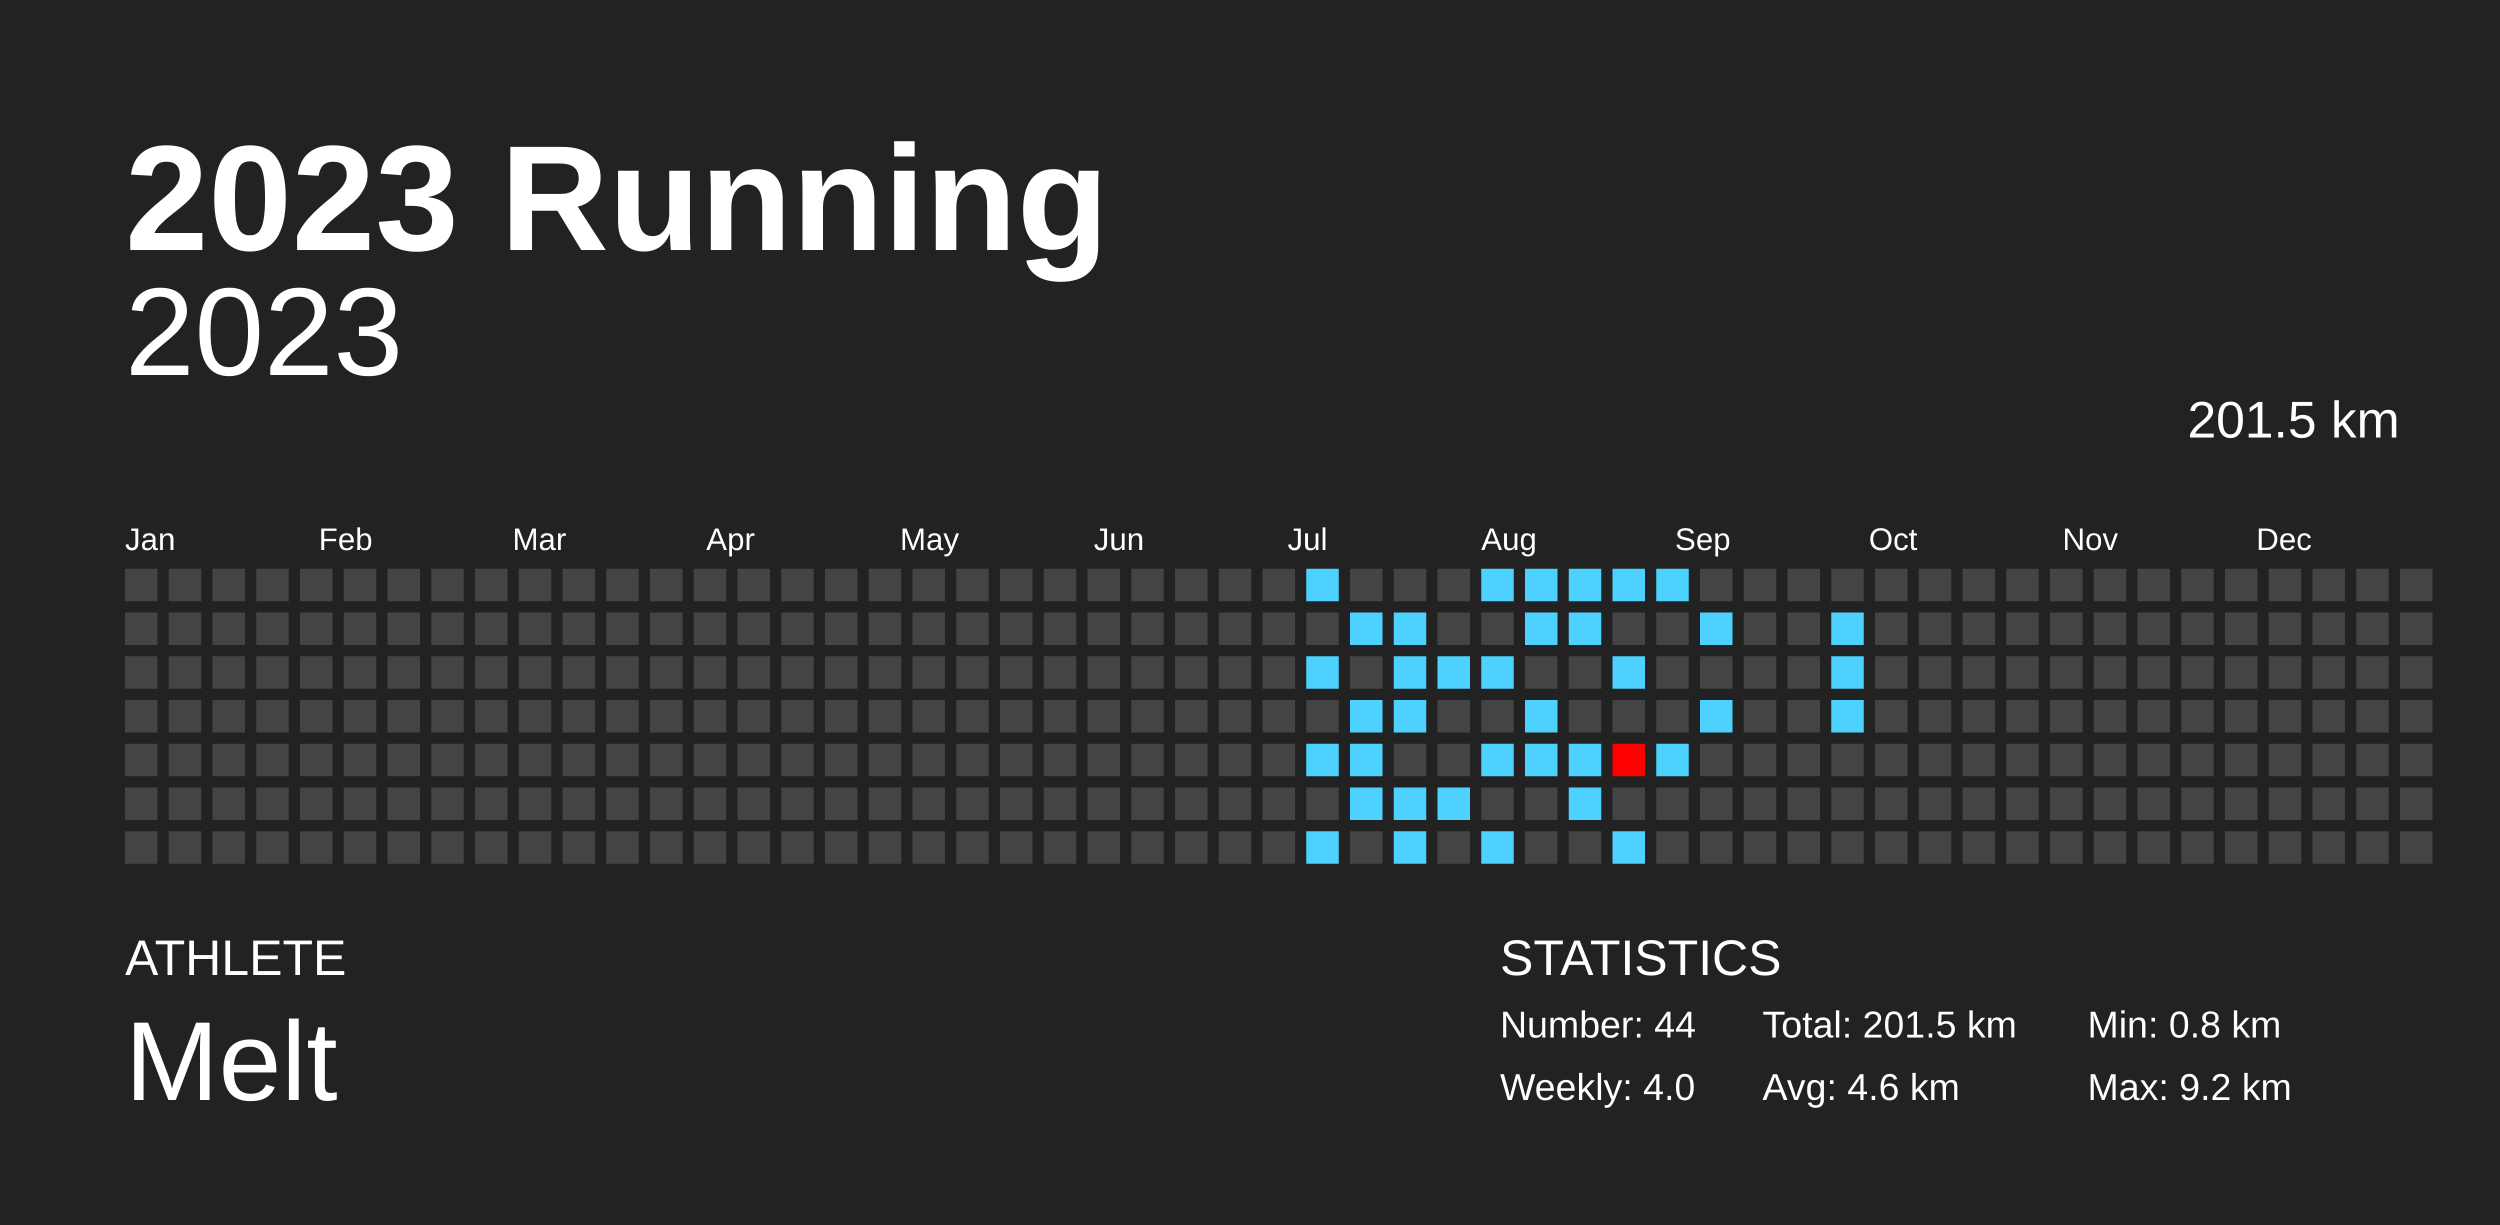
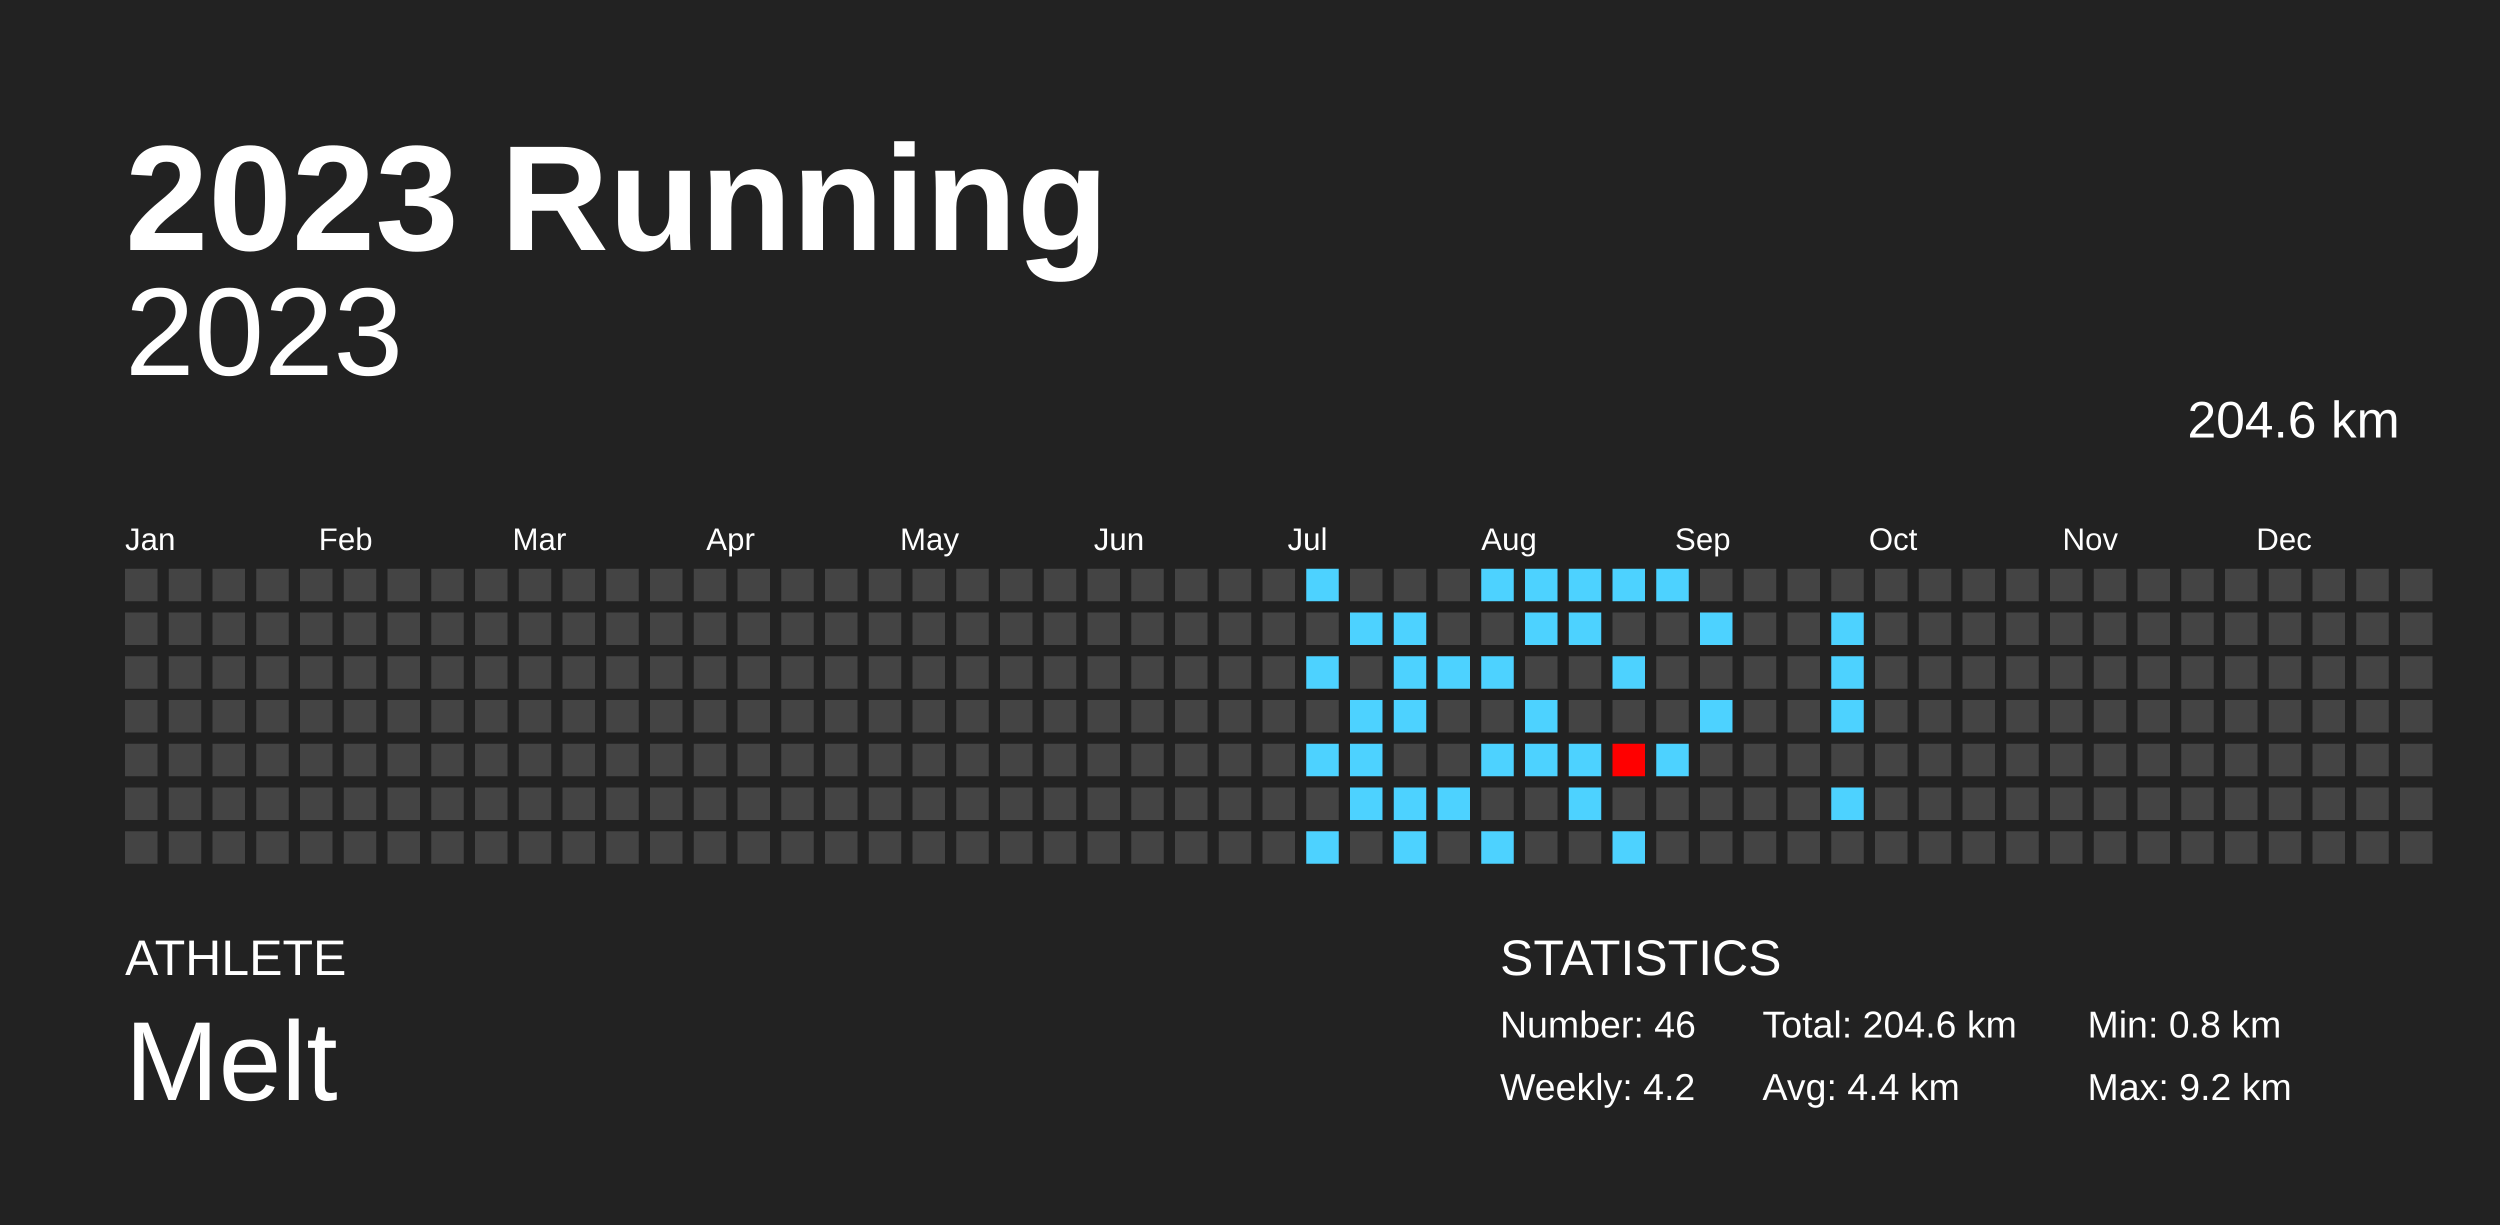
<svg xmlns="http://www.w3.org/2000/svg" baseProfile="full" height="98mm" version="1.1" viewBox="0,0,200,98" width="200mm">
  <defs />
  <rect fill="#222222" height="98" width="200" x="0" y="0" />
  <text fill="#FFFFFF" style="font-size:12px; font-family:Arial; font-weight:bold;" x="10" y="20">2023 Running</text>
  <text fill="#FFFFFF" style="font-size:4px; font-family:Arial" x="10" y="78">ATHLETE</text>
  <text fill="#FFFFFF" style="font-size:9px; font-family:Arial" x="10" y="88">Melt</text>
  <text fill="#FFFFFF" style="font-size:4px; font-family:Arial" x="120" y="78">STATISTICS</text>
-   <text fill="#FFFFFF" style="font-size:3px; font-family:Arial" x="120" y="83">Number: 44</text>
-   <text fill="#FFFFFF" style="font-size:3px; font-family:Arial" x="120" y="88">Weekly: 4.0</text>
-   <text fill="#FFFFFF" style="font-size:3px; font-family:Arial" x="141" y="83">Total: 201.5 km</text>
-   <text fill="#FFFFFF" style="font-size:3px; font-family:Arial" x="141" y="88">Avg: 4.6 km</text>
+   <text fill="#FFFFFF" style="font-size:3px; font-family:Arial" x="120" y="83">Number: 46</text>
+   <text fill="#FFFFFF" style="font-size:3px; font-family:Arial" x="120" y="88">Weekly: 4.2</text>
+   <text fill="#FFFFFF" style="font-size:3px; font-family:Arial" x="141" y="83">Total: 204.6 km</text>
+   <text fill="#FFFFFF" style="font-size:3px; font-family:Arial" x="141" y="88">Avg: 4.4 km</text>
  <text fill="#FFFFFF" style="font-size:3px; font-family:Arial" x="167" y="83">Min: 0.8 km</text>
  <text fill="#FFFFFF" style="font-size:3px; font-family:Arial" x="167" y="88">Max: 9.2 km</text>
  <text alignment-baseline="hanging" fill="#FFFFFF" style="font-size:10.0px; font-family:Arial;" x="10" y="30">2023</text>
-   <text alignment-baseline="hanging" fill="#FFFFFF" style="font-size:4.125px; font-family:Arial;" x="175" y="35">201.5 km</text>
+   <text alignment-baseline="hanging" fill="#FFFFFF" style="font-size:4.125px; font-family:Arial;" x="175" y="35">204.6 km</text>
  <text fill="#FFFFFF" style="font-size:2.5px; font-family:Arial" x="10.0" y="44">Jan</text>
  <text fill="#FFFFFF" style="font-size:2.5px; font-family:Arial" x="25.5" y="44">Feb</text>
  <text fill="#FFFFFF" style="font-size:2.5px; font-family:Arial" x="41.0" y="44">Mar</text>
  <text fill="#FFFFFF" style="font-size:2.5px; font-family:Arial" x="56.5" y="44">Apr</text>
  <text fill="#FFFFFF" style="font-size:2.5px; font-family:Arial" x="72.0" y="44">May</text>
  <text fill="#FFFFFF" style="font-size:2.5px; font-family:Arial" x="87.5" y="44">Jun</text>
  <text fill="#FFFFFF" style="font-size:2.5px; font-family:Arial" x="103.0" y="44">Jul</text>
  <text fill="#FFFFFF" style="font-size:2.5px; font-family:Arial" x="118.5" y="44">Aug</text>
  <text fill="#FFFFFF" style="font-size:2.5px; font-family:Arial" x="134.0" y="44">Sep</text>
  <text fill="#FFFFFF" style="font-size:2.5px; font-family:Arial" x="149.5" y="44">Oct</text>
  <text fill="#FFFFFF" style="font-size:2.5px; font-family:Arial" x="165.0" y="44">Nov</text>
  <text fill="#FFFFFF" style="font-size:2.5px; font-family:Arial" x="180.5" y="44">Dec</text>
  <rect fill="#444444" height="2.6" width="2.6" x="10.0" y="45.5" />
  <rect fill="#444444" height="2.6" width="2.6" x="10.0" y="49.0" />
  <rect fill="#444444" height="2.6" width="2.6" x="10.0" y="52.5" />
  <rect fill="#444444" height="2.6" width="2.6" x="10.0" y="56.0" />
  <rect fill="#444444" height="2.6" width="2.6" x="10.0" y="59.5" />
  <rect fill="#444444" height="2.6" width="2.6" x="10.0" y="63.0" />
  <rect fill="#444444" height="2.6" width="2.6" x="10.0" y="66.5" />
  <rect fill="#444444" height="2.6" width="2.6" x="13.5" y="45.5" />
  <rect fill="#444444" height="2.6" width="2.6" x="13.5" y="49.0" />
  <rect fill="#444444" height="2.6" width="2.6" x="13.5" y="52.5" />
  <rect fill="#444444" height="2.6" width="2.6" x="13.5" y="56.0" />
  <rect fill="#444444" height="2.6" width="2.6" x="13.5" y="59.5" />
  <rect fill="#444444" height="2.6" width="2.6" x="13.5" y="63.0" />
  <rect fill="#444444" height="2.6" width="2.6" x="13.5" y="66.5" />
  <rect fill="#444444" height="2.6" width="2.6" x="17.0" y="45.5" />
  <rect fill="#444444" height="2.6" width="2.6" x="17.0" y="49.0" />
  <rect fill="#444444" height="2.6" width="2.6" x="17.0" y="52.5" />
  <rect fill="#444444" height="2.6" width="2.6" x="17.0" y="56.0" />
  <rect fill="#444444" height="2.6" width="2.6" x="17.0" y="59.5" />
  <rect fill="#444444" height="2.6" width="2.6" x="17.0" y="63.0" />
  <rect fill="#444444" height="2.6" width="2.6" x="17.0" y="66.5" />
  <rect fill="#444444" height="2.6" width="2.6" x="20.5" y="45.5" />
  <rect fill="#444444" height="2.6" width="2.6" x="20.5" y="49.0" />
  <rect fill="#444444" height="2.6" width="2.6" x="20.5" y="52.5" />
  <rect fill="#444444" height="2.6" width="2.6" x="20.5" y="56.0" />
  <rect fill="#444444" height="2.6" width="2.6" x="20.5" y="59.5" />
  <rect fill="#444444" height="2.6" width="2.6" x="20.5" y="63.0" />
  <rect fill="#444444" height="2.6" width="2.6" x="20.5" y="66.5" />
  <rect fill="#444444" height="2.6" width="2.6" x="24.0" y="45.5" />
  <rect fill="#444444" height="2.6" width="2.6" x="24.0" y="49.0" />
  <rect fill="#444444" height="2.6" width="2.6" x="24.0" y="52.5" />
  <rect fill="#444444" height="2.6" width="2.6" x="24.0" y="56.0" />
  <rect fill="#444444" height="2.6" width="2.6" x="24.0" y="59.5" />
  <rect fill="#444444" height="2.6" width="2.6" x="24.0" y="63.0" />
  <rect fill="#444444" height="2.6" width="2.6" x="24.0" y="66.5" />
  <rect fill="#444444" height="2.6" width="2.6" x="27.5" y="45.5" />
  <rect fill="#444444" height="2.6" width="2.6" x="27.5" y="49.0" />
  <rect fill="#444444" height="2.6" width="2.6" x="27.5" y="52.5" />
  <rect fill="#444444" height="2.6" width="2.6" x="27.5" y="56.0" />
  <rect fill="#444444" height="2.6" width="2.6" x="27.5" y="59.5" />
  <rect fill="#444444" height="2.6" width="2.6" x="27.5" y="63.0" />
  <rect fill="#444444" height="2.6" width="2.6" x="27.5" y="66.5" />
  <rect fill="#444444" height="2.6" width="2.6" x="31.0" y="45.5" />
  <rect fill="#444444" height="2.6" width="2.6" x="31.0" y="49.0" />
  <rect fill="#444444" height="2.6" width="2.6" x="31.0" y="52.5" />
  <rect fill="#444444" height="2.6" width="2.6" x="31.0" y="56.0" />
  <rect fill="#444444" height="2.6" width="2.6" x="31.0" y="59.5" />
  <rect fill="#444444" height="2.6" width="2.6" x="31.0" y="63.0" />
  <rect fill="#444444" height="2.6" width="2.6" x="31.0" y="66.5" />
  <rect fill="#444444" height="2.6" width="2.6" x="34.5" y="45.5" />
  <rect fill="#444444" height="2.6" width="2.6" x="34.5" y="49.0" />
  <rect fill="#444444" height="2.6" width="2.6" x="34.5" y="52.5" />
  <rect fill="#444444" height="2.6" width="2.6" x="34.5" y="56.0" />
  <rect fill="#444444" height="2.6" width="2.6" x="34.5" y="59.5" />
  <rect fill="#444444" height="2.6" width="2.6" x="34.5" y="63.0" />
  <rect fill="#444444" height="2.6" width="2.6" x="34.5" y="66.5" />
  <rect fill="#444444" height="2.6" width="2.6" x="38.0" y="45.5" />
  <rect fill="#444444" height="2.6" width="2.6" x="38.0" y="49.0" />
  <rect fill="#444444" height="2.6" width="2.6" x="38.0" y="52.5" />
  <rect fill="#444444" height="2.6" width="2.6" x="38.0" y="56.0" />
  <rect fill="#444444" height="2.6" width="2.6" x="38.0" y="59.5" />
  <rect fill="#444444" height="2.6" width="2.6" x="38.0" y="63.0" />
  <rect fill="#444444" height="2.6" width="2.6" x="38.0" y="66.5" />
  <rect fill="#444444" height="2.6" width="2.6" x="41.5" y="45.5" />
  <rect fill="#444444" height="2.6" width="2.6" x="41.5" y="49.0" />
  <rect fill="#444444" height="2.6" width="2.6" x="41.5" y="52.5" />
  <rect fill="#444444" height="2.6" width="2.6" x="41.5" y="56.0" />
  <rect fill="#444444" height="2.6" width="2.6" x="41.5" y="59.5" />
  <rect fill="#444444" height="2.6" width="2.6" x="41.5" y="63.0" />
  <rect fill="#444444" height="2.6" width="2.6" x="41.5" y="66.5" />
  <rect fill="#444444" height="2.6" width="2.6" x="45.0" y="45.5" />
  <rect fill="#444444" height="2.6" width="2.6" x="45.0" y="49.0" />
  <rect fill="#444444" height="2.6" width="2.6" x="45.0" y="52.5" />
  <rect fill="#444444" height="2.6" width="2.6" x="45.0" y="56.0" />
  <rect fill="#444444" height="2.6" width="2.6" x="45.0" y="59.5" />
  <rect fill="#444444" height="2.6" width="2.6" x="45.0" y="63.0" />
  <rect fill="#444444" height="2.6" width="2.6" x="45.0" y="66.5" />
  <rect fill="#444444" height="2.6" width="2.6" x="48.5" y="45.5" />
  <rect fill="#444444" height="2.6" width="2.6" x="48.5" y="49.0" />
  <rect fill="#444444" height="2.6" width="2.6" x="48.5" y="52.5" />
  <rect fill="#444444" height="2.6" width="2.6" x="48.5" y="56.0" />
  <rect fill="#444444" height="2.6" width="2.6" x="48.5" y="59.5" />
  <rect fill="#444444" height="2.6" width="2.6" x="48.5" y="63.0" />
  <rect fill="#444444" height="2.6" width="2.6" x="48.5" y="66.5" />
  <rect fill="#444444" height="2.6" width="2.6" x="52.0" y="45.5" />
  <rect fill="#444444" height="2.6" width="2.6" x="52.0" y="49.0" />
  <rect fill="#444444" height="2.6" width="2.6" x="52.0" y="52.5" />
  <rect fill="#444444" height="2.6" width="2.6" x="52.0" y="56.0" />
  <rect fill="#444444" height="2.6" width="2.6" x="52.0" y="59.5" />
  <rect fill="#444444" height="2.6" width="2.6" x="52.0" y="63.0" />
  <rect fill="#444444" height="2.6" width="2.6" x="52.0" y="66.5" />
  <rect fill="#444444" height="2.6" width="2.6" x="55.5" y="45.5" />
  <rect fill="#444444" height="2.6" width="2.6" x="55.5" y="49.0" />
  <rect fill="#444444" height="2.6" width="2.6" x="55.5" y="52.5" />
  <rect fill="#444444" height="2.6" width="2.6" x="55.5" y="56.0" />
  <rect fill="#444444" height="2.6" width="2.6" x="55.5" y="59.5" />
  <rect fill="#444444" height="2.6" width="2.6" x="55.5" y="63.0" />
  <rect fill="#444444" height="2.6" width="2.6" x="55.5" y="66.5" />
  <rect fill="#444444" height="2.6" width="2.6" x="59.0" y="45.5" />
  <rect fill="#444444" height="2.6" width="2.6" x="59.0" y="49.0" />
  <rect fill="#444444" height="2.6" width="2.6" x="59.0" y="52.5" />
  <rect fill="#444444" height="2.6" width="2.6" x="59.0" y="56.0" />
  <rect fill="#444444" height="2.6" width="2.6" x="59.0" y="59.5" />
  <rect fill="#444444" height="2.6" width="2.6" x="59.0" y="63.0" />
  <rect fill="#444444" height="2.6" width="2.6" x="59.0" y="66.5" />
  <rect fill="#444444" height="2.6" width="2.6" x="62.5" y="45.5" />
  <rect fill="#444444" height="2.6" width="2.6" x="62.5" y="49.0" />
  <rect fill="#444444" height="2.6" width="2.6" x="62.5" y="52.5" />
  <rect fill="#444444" height="2.6" width="2.6" x="62.5" y="56.0" />
  <rect fill="#444444" height="2.6" width="2.6" x="62.5" y="59.5" />
  <rect fill="#444444" height="2.6" width="2.6" x="62.5" y="63.0" />
  <rect fill="#444444" height="2.6" width="2.6" x="62.5" y="66.5" />
  <rect fill="#444444" height="2.6" width="2.6" x="66.0" y="45.5" />
  <rect fill="#444444" height="2.6" width="2.6" x="66.0" y="49.0" />
  <rect fill="#444444" height="2.6" width="2.6" x="66.0" y="52.5" />
  <rect fill="#444444" height="2.6" width="2.6" x="66.0" y="56.0" />
  <rect fill="#444444" height="2.6" width="2.6" x="66.0" y="59.5" />
  <rect fill="#444444" height="2.6" width="2.6" x="66.0" y="63.0" />
  <rect fill="#444444" height="2.6" width="2.6" x="66.0" y="66.5" />
  <rect fill="#444444" height="2.6" width="2.6" x="69.5" y="45.5" />
  <rect fill="#444444" height="2.6" width="2.6" x="69.5" y="49.0" />
  <rect fill="#444444" height="2.6" width="2.6" x="69.5" y="52.5" />
  <rect fill="#444444" height="2.6" width="2.6" x="69.5" y="56.0" />
  <rect fill="#444444" height="2.6" width="2.6" x="69.5" y="59.5" />
  <rect fill="#444444" height="2.6" width="2.6" x="69.5" y="63.0" />
  <rect fill="#444444" height="2.6" width="2.6" x="69.5" y="66.5" />
  <rect fill="#444444" height="2.6" width="2.6" x="73.0" y="45.5" />
  <rect fill="#444444" height="2.6" width="2.6" x="73.0" y="49.0" />
  <rect fill="#444444" height="2.6" width="2.6" x="73.0" y="52.5" />
  <rect fill="#444444" height="2.6" width="2.6" x="73.0" y="56.0" />
  <rect fill="#444444" height="2.6" width="2.6" x="73.0" y="59.5" />
  <rect fill="#444444" height="2.6" width="2.6" x="73.0" y="63.0" />
  <rect fill="#444444" height="2.6" width="2.6" x="73.0" y="66.5" />
  <rect fill="#444444" height="2.6" width="2.6" x="76.5" y="45.5" />
  <rect fill="#444444" height="2.6" width="2.6" x="76.5" y="49.0" />
  <rect fill="#444444" height="2.6" width="2.6" x="76.5" y="52.5" />
  <rect fill="#444444" height="2.6" width="2.6" x="76.5" y="56.0" />
  <rect fill="#444444" height="2.6" width="2.6" x="76.5" y="59.5" />
  <rect fill="#444444" height="2.6" width="2.6" x="76.5" y="63.0" />
  <rect fill="#444444" height="2.6" width="2.6" x="76.5" y="66.5" />
  <rect fill="#444444" height="2.6" width="2.6" x="80.0" y="45.5" />
  <rect fill="#444444" height="2.6" width="2.6" x="80.0" y="49.0" />
  <rect fill="#444444" height="2.6" width="2.6" x="80.0" y="52.5" />
  <rect fill="#444444" height="2.6" width="2.6" x="80.0" y="56.0" />
  <rect fill="#444444" height="2.6" width="2.6" x="80.0" y="59.5" />
  <rect fill="#444444" height="2.6" width="2.6" x="80.0" y="63.0" />
  <rect fill="#444444" height="2.6" width="2.6" x="80.0" y="66.5" />
  <rect fill="#444444" height="2.6" width="2.6" x="83.5" y="45.5" />
  <rect fill="#444444" height="2.6" width="2.6" x="83.5" y="49.0" />
  <rect fill="#444444" height="2.6" width="2.6" x="83.5" y="52.5" />
  <rect fill="#444444" height="2.6" width="2.6" x="83.5" y="56.0" />
  <rect fill="#444444" height="2.6" width="2.6" x="83.5" y="59.5" />
  <rect fill="#444444" height="2.6" width="2.6" x="83.5" y="63.0" />
  <rect fill="#444444" height="2.6" width="2.6" x="83.5" y="66.5" />
  <rect fill="#444444" height="2.6" width="2.6" x="87.0" y="45.5" />
  <rect fill="#444444" height="2.6" width="2.6" x="87.0" y="49.0" />
  <rect fill="#444444" height="2.6" width="2.6" x="87.0" y="52.5" />
  <rect fill="#444444" height="2.6" width="2.6" x="87.0" y="56.0" />
  <rect fill="#444444" height="2.6" width="2.6" x="87.0" y="59.5" />
  <rect fill="#444444" height="2.6" width="2.6" x="87.0" y="63.0" />
  <rect fill="#444444" height="2.6" width="2.6" x="87.0" y="66.5" />
  <rect fill="#444444" height="2.6" width="2.6" x="90.5" y="45.5" />
  <rect fill="#444444" height="2.6" width="2.6" x="90.5" y="49.0" />
  <rect fill="#444444" height="2.6" width="2.6" x="90.5" y="52.5" />
  <rect fill="#444444" height="2.6" width="2.6" x="90.5" y="56.0" />
  <rect fill="#444444" height="2.6" width="2.6" x="90.5" y="59.5" />
  <rect fill="#444444" height="2.6" width="2.6" x="90.5" y="63.0" />
  <rect fill="#444444" height="2.6" width="2.6" x="90.5" y="66.5" />
  <rect fill="#444444" height="2.6" width="2.6" x="94.0" y="45.5" />
  <rect fill="#444444" height="2.6" width="2.6" x="94.0" y="49.0" />
  <rect fill="#444444" height="2.6" width="2.6" x="94.0" y="52.5" />
  <rect fill="#444444" height="2.6" width="2.6" x="94.0" y="56.0" />
  <rect fill="#444444" height="2.6" width="2.6" x="94.0" y="59.5" />
  <rect fill="#444444" height="2.6" width="2.6" x="94.0" y="63.0" />
  <rect fill="#444444" height="2.6" width="2.6" x="94.0" y="66.5" />
  <rect fill="#444444" height="2.6" width="2.6" x="97.5" y="45.5" />
  <rect fill="#444444" height="2.6" width="2.6" x="97.5" y="49.0" />
  <rect fill="#444444" height="2.6" width="2.6" x="97.5" y="52.5" />
  <rect fill="#444444" height="2.6" width="2.6" x="97.5" y="56.0" />
  <rect fill="#444444" height="2.6" width="2.6" x="97.5" y="59.5" />
  <rect fill="#444444" height="2.6" width="2.6" x="97.5" y="63.0" />
  <rect fill="#444444" height="2.6" width="2.6" x="97.5" y="66.5" />
  <rect fill="#444444" height="2.6" width="2.6" x="101.0" y="45.5" />
  <rect fill="#444444" height="2.6" width="2.6" x="101.0" y="49.0" />
  <rect fill="#444444" height="2.6" width="2.6" x="101.0" y="52.5" />
  <rect fill="#444444" height="2.6" width="2.6" x="101.0" y="56.0" />
  <rect fill="#444444" height="2.6" width="2.6" x="101.0" y="59.5" />
  <rect fill="#444444" height="2.6" width="2.6" x="101.0" y="63.0" />
  <rect fill="#444444" height="2.6" width="2.6" x="101.0" y="66.5" />
  <rect fill="#4dd2ff" height="2.6" width="2.6" x="104.5" y="45.5" />
  <rect fill="#444444" height="2.6" width="2.6" x="104.5" y="49.0" />
  <rect fill="#4dd2ff" height="2.6" width="2.6" x="104.5" y="52.5" />
  <rect fill="#444444" height="2.6" width="2.6" x="104.5" y="56.0" />
  <rect fill="#4dd2ff" height="2.6" width="2.6" x="104.5" y="59.5" />
  <rect fill="#444444" height="2.6" width="2.6" x="104.5" y="63.0" />
  <rect fill="#4dd2ff" height="2.6" width="2.6" x="104.5" y="66.5" />
  <rect fill="#444444" height="2.6" width="2.6" x="108.0" y="45.5" />
  <rect fill="#4dd2ff" height="2.6" width="2.6" x="108.0" y="49.0" />
  <rect fill="#444444" height="2.6" width="2.6" x="108.0" y="52.5" />
  <rect fill="#4dd2ff" height="2.6" width="2.6" x="108.0" y="56.0" />
  <rect fill="#4dd2ff" height="2.6" width="2.6" x="108.0" y="59.5" />
  <rect fill="#4dd2ff" height="2.6" width="2.6" x="108.0" y="63.0" />
  <rect fill="#444444" height="2.6" width="2.6" x="108.0" y="66.5" />
  <rect fill="#444444" height="2.6" width="2.6" x="111.5" y="45.5" />
  <rect fill="#4dd2ff" height="2.6" width="2.6" x="111.5" y="49.0" />
  <rect fill="#4dd2ff" height="2.6" width="2.6" x="111.5" y="52.5" />
  <rect fill="#4dd2ff" height="2.6" width="2.6" x="111.5" y="56.0" />
  <rect fill="#444444" height="2.6" width="2.6" x="111.5" y="59.5" />
  <rect fill="#4dd2ff" height="2.6" width="2.6" x="111.5" y="63.0" />
  <rect fill="#4dd2ff" height="2.6" width="2.6" x="111.5" y="66.5" />
  <rect fill="#444444" height="2.6" width="2.6" x="115.0" y="45.5" />
  <rect fill="#444444" height="2.6" width="2.6" x="115.0" y="49.0" />
  <rect fill="#4dd2ff" height="2.6" width="2.6" x="115.0" y="52.5" />
  <rect fill="#444444" height="2.6" width="2.6" x="115.0" y="56.0" />
  <rect fill="#444444" height="2.6" width="2.6" x="115.0" y="59.5" />
  <rect fill="#4dd2ff" height="2.6" width="2.6" x="115.0" y="63.0" />
  <rect fill="#444444" height="2.6" width="2.6" x="115.0" y="66.5" />
  <rect fill="#4dd2ff" height="2.6" width="2.6" x="118.5" y="45.5" />
  <rect fill="#444444" height="2.6" width="2.6" x="118.5" y="49.0" />
  <rect fill="#4dd2ff" height="2.6" width="2.6" x="118.5" y="52.5" />
  <rect fill="#444444" height="2.6" width="2.6" x="118.5" y="56.0" />
  <rect fill="#4dd2ff" height="2.6" width="2.6" x="118.5" y="59.5" />
  <rect fill="#444444" height="2.6" width="2.6" x="118.5" y="63.0" />
  <rect fill="#4dd2ff" height="2.6" width="2.6" x="118.5" y="66.5" />
  <rect fill="#4dd2ff" height="2.6" width="2.6" x="122.0" y="45.5" />
  <rect fill="#4dd2ff" height="2.6" width="2.6" x="122.0" y="49.0" />
  <rect fill="#444444" height="2.6" width="2.6" x="122.0" y="52.5" />
  <rect fill="#4dd2ff" height="2.6" width="2.6" x="122.0" y="56.0" />
  <rect fill="#4dd2ff" height="2.6" width="2.6" x="122.0" y="59.5" />
  <rect fill="#444444" height="2.6" width="2.6" x="122.0" y="63.0" />
  <rect fill="#444444" height="2.6" width="2.6" x="122.0" y="66.5" />
  <rect fill="#4dd2ff" height="2.6" width="2.6" x="125.5" y="45.5" />
  <rect fill="#4dd2ff" height="2.6" width="2.6" x="125.5" y="49.0" />
  <rect fill="#444444" height="2.6" width="2.6" x="125.5" y="52.5" />
  <rect fill="#444444" height="2.6" width="2.6" x="125.5" y="56.0" />
  <rect fill="#4dd2ff" height="2.6" width="2.6" x="125.5" y="59.5" />
  <rect fill="#4dd2ff" height="2.6" width="2.6" x="125.5" y="63.0" />
  <rect fill="#444444" height="2.6" width="2.6" x="125.5" y="66.5" />
  <rect fill="#4dd2ff" height="2.6" width="2.6" x="129.0" y="45.5" />
  <rect fill="#444444" height="2.6" width="2.6" x="129.0" y="49.0" />
  <rect fill="#4dd2ff" height="2.6" width="2.6" x="129.0" y="52.5" />
  <rect fill="#444444" height="2.6" width="2.6" x="129.0" y="56.0" />
  <rect fill="#ff0000" height="2.6" width="2.6" x="129.0" y="59.5" />
  <rect fill="#444444" height="2.6" width="2.6" x="129.0" y="63.0" />
  <rect fill="#4dd2ff" height="2.6" width="2.6" x="129.0" y="66.5" />
  <rect fill="#4dd2ff" height="2.6" width="2.6" x="132.5" y="45.5" />
  <rect fill="#444444" height="2.6" width="2.6" x="132.5" y="49.0" />
  <rect fill="#444444" height="2.6" width="2.6" x="132.5" y="52.5" />
  <rect fill="#444444" height="2.6" width="2.6" x="132.5" y="56.0" />
  <rect fill="#4dd2ff" height="2.6" width="2.6" x="132.5" y="59.5" />
  <rect fill="#444444" height="2.6" width="2.6" x="132.5" y="63.0" />
  <rect fill="#444444" height="2.6" width="2.6" x="132.5" y="66.5" />
  <rect fill="#444444" height="2.6" width="2.6" x="136.0" y="45.5" />
  <rect fill="#4dd2ff" height="2.6" width="2.6" x="136.0" y="49.0" />
  <rect fill="#444444" height="2.6" width="2.6" x="136.0" y="52.5" />
  <rect fill="#4dd2ff" height="2.6" width="2.6" x="136.0" y="56.0" />
  <rect fill="#444444" height="2.6" width="2.6" x="136.0" y="59.5" />
  <rect fill="#444444" height="2.6" width="2.6" x="136.0" y="63.0" />
  <rect fill="#444444" height="2.6" width="2.6" x="136.0" y="66.5" />
  <rect fill="#444444" height="2.6" width="2.6" x="139.5" y="45.5" />
  <rect fill="#444444" height="2.6" width="2.6" x="139.5" y="49.0" />
  <rect fill="#444444" height="2.6" width="2.6" x="139.5" y="52.5" />
  <rect fill="#444444" height="2.6" width="2.6" x="139.5" y="56.0" />
  <rect fill="#444444" height="2.6" width="2.6" x="139.5" y="59.5" />
  <rect fill="#444444" height="2.6" width="2.6" x="139.5" y="63.0" />
  <rect fill="#444444" height="2.6" width="2.6" x="139.5" y="66.5" />
  <rect fill="#444444" height="2.6" width="2.6" x="143.0" y="45.5" />
  <rect fill="#444444" height="2.6" width="2.6" x="143.0" y="49.0" />
  <rect fill="#444444" height="2.6" width="2.6" x="143.0" y="52.5" />
  <rect fill="#444444" height="2.6" width="2.6" x="143.0" y="56.0" />
  <rect fill="#444444" height="2.6" width="2.6" x="143.0" y="59.5" />
  <rect fill="#444444" height="2.6" width="2.6" x="143.0" y="63.0" />
  <rect fill="#444444" height="2.6" width="2.6" x="143.0" y="66.5" />
  <rect fill="#444444" height="2.6" width="2.6" x="146.5" y="45.5" />
  <rect fill="#4dd2ff" height="2.6" width="2.6" x="146.5" y="49.0" />
  <rect fill="#4dd2ff" height="2.6" width="2.6" x="146.5" y="52.5" />
  <rect fill="#4dd2ff" height="2.6" width="2.6" x="146.5" y="56.0" />
  <rect fill="#444444" height="2.6" width="2.6" x="146.5" y="59.5" />
-   <rect fill="#444444" height="2.6" width="2.6" x="146.5" y="63.0" />
+   <rect fill="#4dd2ff" height="2.6" width="2.6" x="146.5" y="63.0" />
  <rect fill="#444444" height="2.6" width="2.6" x="146.5" y="66.5" />
  <rect fill="#444444" height="2.6" width="2.6" x="150.0" y="45.5" />
  <rect fill="#444444" height="2.6" width="2.6" x="150.0" y="49.0" />
  <rect fill="#444444" height="2.6" width="2.6" x="150.0" y="52.5" />
  <rect fill="#444444" height="2.6" width="2.6" x="150.0" y="56.0" />
  <rect fill="#444444" height="2.6" width="2.6" x="150.0" y="59.5" />
  <rect fill="#444444" height="2.6" width="2.6" x="150.0" y="63.0" />
  <rect fill="#444444" height="2.6" width="2.6" x="150.0" y="66.5" />
  <rect fill="#444444" height="2.6" width="2.6" x="153.5" y="45.5" />
  <rect fill="#444444" height="2.6" width="2.6" x="153.5" y="49.0" />
  <rect fill="#444444" height="2.6" width="2.6" x="153.5" y="52.5" />
  <rect fill="#444444" height="2.6" width="2.6" x="153.5" y="56.0" />
  <rect fill="#444444" height="2.6" width="2.6" x="153.5" y="59.5" />
  <rect fill="#444444" height="2.6" width="2.6" x="153.5" y="63.0" />
  <rect fill="#444444" height="2.6" width="2.6" x="153.5" y="66.5" />
  <rect fill="#444444" height="2.6" width="2.6" x="157.0" y="45.5" />
  <rect fill="#444444" height="2.6" width="2.6" x="157.0" y="49.0" />
  <rect fill="#444444" height="2.6" width="2.6" x="157.0" y="52.5" />
  <rect fill="#444444" height="2.6" width="2.6" x="157.0" y="56.0" />
  <rect fill="#444444" height="2.6" width="2.6" x="157.0" y="59.5" />
  <rect fill="#444444" height="2.6" width="2.6" x="157.0" y="63.0" />
  <rect fill="#444444" height="2.6" width="2.6" x="157.0" y="66.5" />
  <rect fill="#444444" height="2.6" width="2.6" x="160.5" y="45.5" />
  <rect fill="#444444" height="2.6" width="2.6" x="160.5" y="49.0" />
  <rect fill="#444444" height="2.6" width="2.6" x="160.5" y="52.5" />
  <rect fill="#444444" height="2.6" width="2.6" x="160.5" y="56.0" />
  <rect fill="#444444" height="2.6" width="2.6" x="160.5" y="59.5" />
  <rect fill="#444444" height="2.6" width="2.6" x="160.5" y="63.0" />
  <rect fill="#444444" height="2.6" width="2.6" x="160.5" y="66.5" />
  <rect fill="#444444" height="2.6" width="2.6" x="164.0" y="45.5" />
  <rect fill="#444444" height="2.6" width="2.6" x="164.0" y="49.0" />
  <rect fill="#444444" height="2.6" width="2.6" x="164.0" y="52.5" />
  <rect fill="#444444" height="2.6" width="2.6" x="164.0" y="56.0" />
  <rect fill="#444444" height="2.6" width="2.6" x="164.0" y="59.5" />
  <rect fill="#444444" height="2.6" width="2.6" x="164.0" y="63.0" />
  <rect fill="#444444" height="2.6" width="2.6" x="164.0" y="66.5" />
  <rect fill="#444444" height="2.6" width="2.6" x="167.5" y="45.5" />
  <rect fill="#444444" height="2.6" width="2.6" x="167.5" y="49.0" />
  <rect fill="#444444" height="2.6" width="2.6" x="167.5" y="52.5" />
  <rect fill="#444444" height="2.6" width="2.6" x="167.5" y="56.0" />
  <rect fill="#444444" height="2.6" width="2.6" x="167.5" y="59.5" />
  <rect fill="#444444" height="2.6" width="2.6" x="167.5" y="63.0" />
  <rect fill="#444444" height="2.6" width="2.6" x="167.5" y="66.5" />
  <rect fill="#444444" height="2.6" width="2.6" x="171.0" y="45.5" />
  <rect fill="#444444" height="2.6" width="2.6" x="171.0" y="49.0" />
  <rect fill="#444444" height="2.6" width="2.6" x="171.0" y="52.5" />
  <rect fill="#444444" height="2.6" width="2.6" x="171.0" y="56.0" />
  <rect fill="#444444" height="2.6" width="2.6" x="171.0" y="59.5" />
  <rect fill="#444444" height="2.6" width="2.6" x="171.0" y="63.0" />
  <rect fill="#444444" height="2.6" width="2.6" x="171.0" y="66.5" />
  <rect fill="#444444" height="2.6" width="2.6" x="174.5" y="45.5" />
  <rect fill="#444444" height="2.6" width="2.6" x="174.5" y="49.0" />
  <rect fill="#444444" height="2.6" width="2.6" x="174.5" y="52.5" />
  <rect fill="#444444" height="2.6" width="2.6" x="174.5" y="56.0" />
  <rect fill="#444444" height="2.6" width="2.6" x="174.5" y="59.5" />
  <rect fill="#444444" height="2.6" width="2.6" x="174.5" y="63.0" />
  <rect fill="#444444" height="2.6" width="2.6" x="174.5" y="66.5" />
  <rect fill="#444444" height="2.6" width="2.6" x="178.0" y="45.5" />
  <rect fill="#444444" height="2.6" width="2.6" x="178.0" y="49.0" />
  <rect fill="#444444" height="2.6" width="2.6" x="178.0" y="52.5" />
  <rect fill="#444444" height="2.6" width="2.6" x="178.0" y="56.0" />
  <rect fill="#444444" height="2.6" width="2.6" x="178.0" y="59.5" />
  <rect fill="#444444" height="2.6" width="2.6" x="178.0" y="63.0" />
  <rect fill="#444444" height="2.6" width="2.6" x="178.0" y="66.5" />
  <rect fill="#444444" height="2.6" width="2.6" x="181.5" y="45.5" />
  <rect fill="#444444" height="2.6" width="2.6" x="181.5" y="49.0" />
  <rect fill="#444444" height="2.6" width="2.6" x="181.5" y="52.5" />
  <rect fill="#444444" height="2.6" width="2.6" x="181.5" y="56.0" />
  <rect fill="#444444" height="2.6" width="2.6" x="181.5" y="59.5" />
  <rect fill="#444444" height="2.6" width="2.6" x="181.5" y="63.0" />
  <rect fill="#444444" height="2.6" width="2.6" x="181.5" y="66.5" />
  <rect fill="#444444" height="2.6" width="2.6" x="185.0" y="45.5" />
  <rect fill="#444444" height="2.6" width="2.6" x="185.0" y="49.0" />
  <rect fill="#444444" height="2.6" width="2.6" x="185.0" y="52.5" />
  <rect fill="#444444" height="2.6" width="2.6" x="185.0" y="56.0" />
  <rect fill="#444444" height="2.6" width="2.6" x="185.0" y="59.5" />
  <rect fill="#444444" height="2.6" width="2.6" x="185.0" y="63.0" />
  <rect fill="#444444" height="2.6" width="2.6" x="185.0" y="66.5" />
  <rect fill="#444444" height="2.6" width="2.6" x="188.5" y="45.5" />
  <rect fill="#444444" height="2.6" width="2.6" x="188.5" y="49.0" />
  <rect fill="#444444" height="2.6" width="2.6" x="188.5" y="52.5" />
  <rect fill="#444444" height="2.6" width="2.6" x="188.5" y="56.0" />
  <rect fill="#444444" height="2.6" width="2.6" x="188.5" y="59.5" />
  <rect fill="#444444" height="2.6" width="2.6" x="188.5" y="63.0" />
  <rect fill="#444444" height="2.6" width="2.6" x="188.5" y="66.5" />
  <rect fill="#444444" height="2.6" width="2.6" x="192.0" y="45.5" />
  <rect fill="#444444" height="2.6" width="2.6" x="192.0" y="49.0" />
  <rect fill="#444444" height="2.6" width="2.6" x="192.0" y="52.5" />
  <rect fill="#444444" height="2.6" width="2.6" x="192.0" y="56.0" />
  <rect fill="#444444" height="2.6" width="2.6" x="192.0" y="59.5" />
  <rect fill="#444444" height="2.6" width="2.6" x="192.0" y="63.0" />
  <rect fill="#444444" height="2.6" width="2.6" x="192.0" y="66.5" />
</svg>
